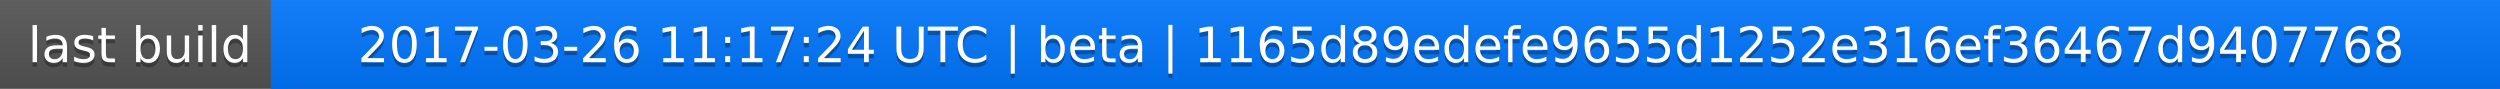
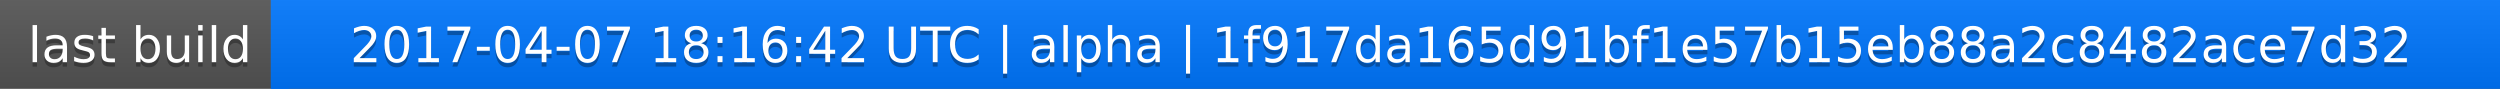
<svg xmlns="http://www.w3.org/2000/svg" width="563" height="20">
  <linearGradient id="a" x2="0" y2="100%">
    <stop offset="0" stop-color="#bbb" stop-opacity=".1" />
    <stop offset="1" stop-opacity=".1" />
  </linearGradient>
  <rect rx="0" width="563" height="20" fill="#555" />
  <rect rx="0" x="61" width="502" height="20" fill="#07f" />
  <path fill="#07f" d="M61 0h4v20h-4z" />
  <rect rx="0" width="563" height="20" fill="url(#a)" />
  <g fill="#fff" text-anchor="middle" font-family="DejaVu Sans,Verdana,Geneva,sans-serif" font-size="11">
    <text x="31.5" y="15" fill="#010101" fill-opacity=".3">last build</text>
    <text x="31.5" y="14">last build</text>
-     <text x="311" y="15" fill="#010101" fill-opacity=".3">2017-03-26 11:17:24 UTC | beta | 1165d89edefe9655d1252e316ef36467d9407768</text>
-     <text x="311" y="14">2017-03-26 11:17:24 UTC | beta | 1165d89edefe9655d1252e316ef36467d9407768</text>
+     <text x="311" y="15" fill="#010101" fill-opacity=".3">2017-04-07 18:16:42 UTC | alpha | 1f917da165d91bf1e57b15eb88a2c8482ace7d32</text>
+     <text x="311" y="14">2017-04-07 18:16:42 UTC | alpha | 1f917da165d91bf1e57b15eb88a2c8482ace7d32</text>
  </g>
</svg>
